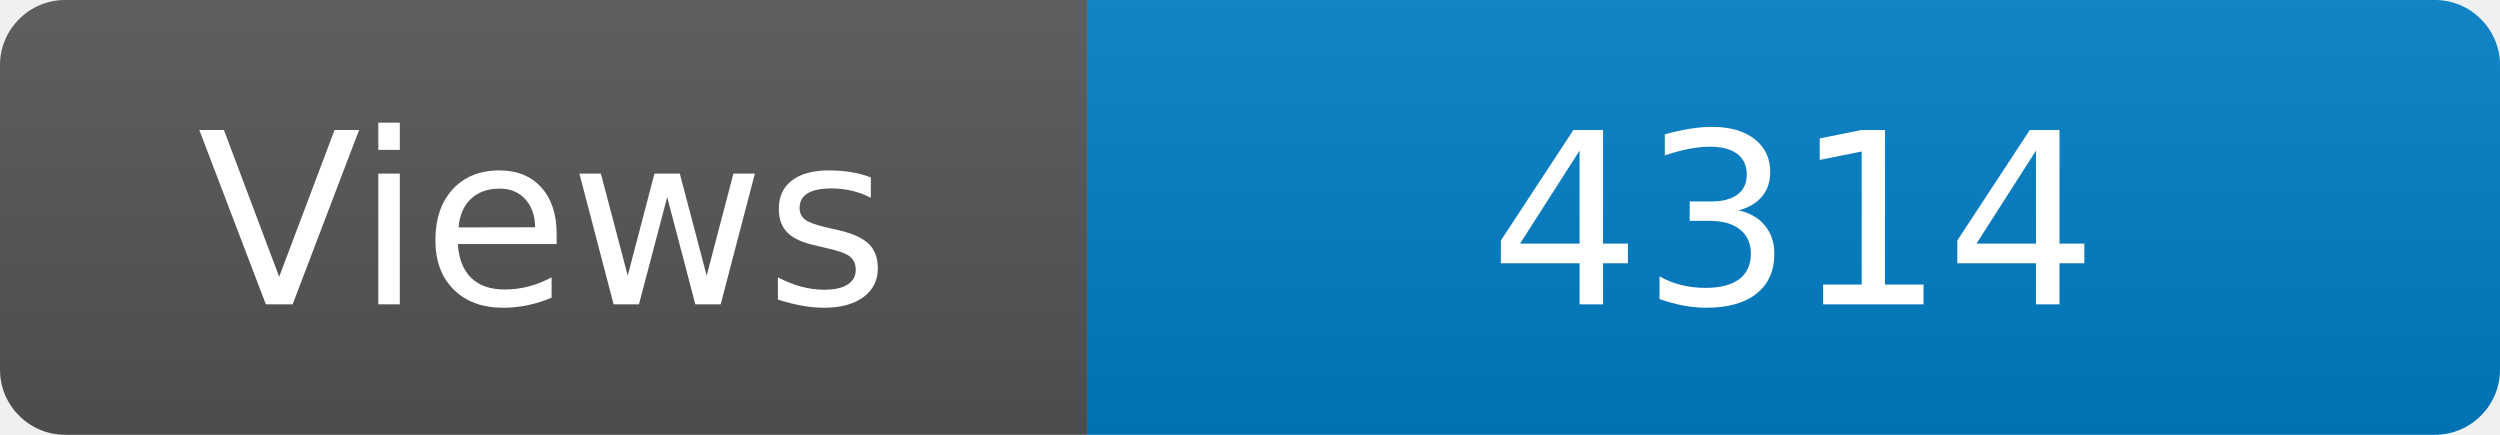
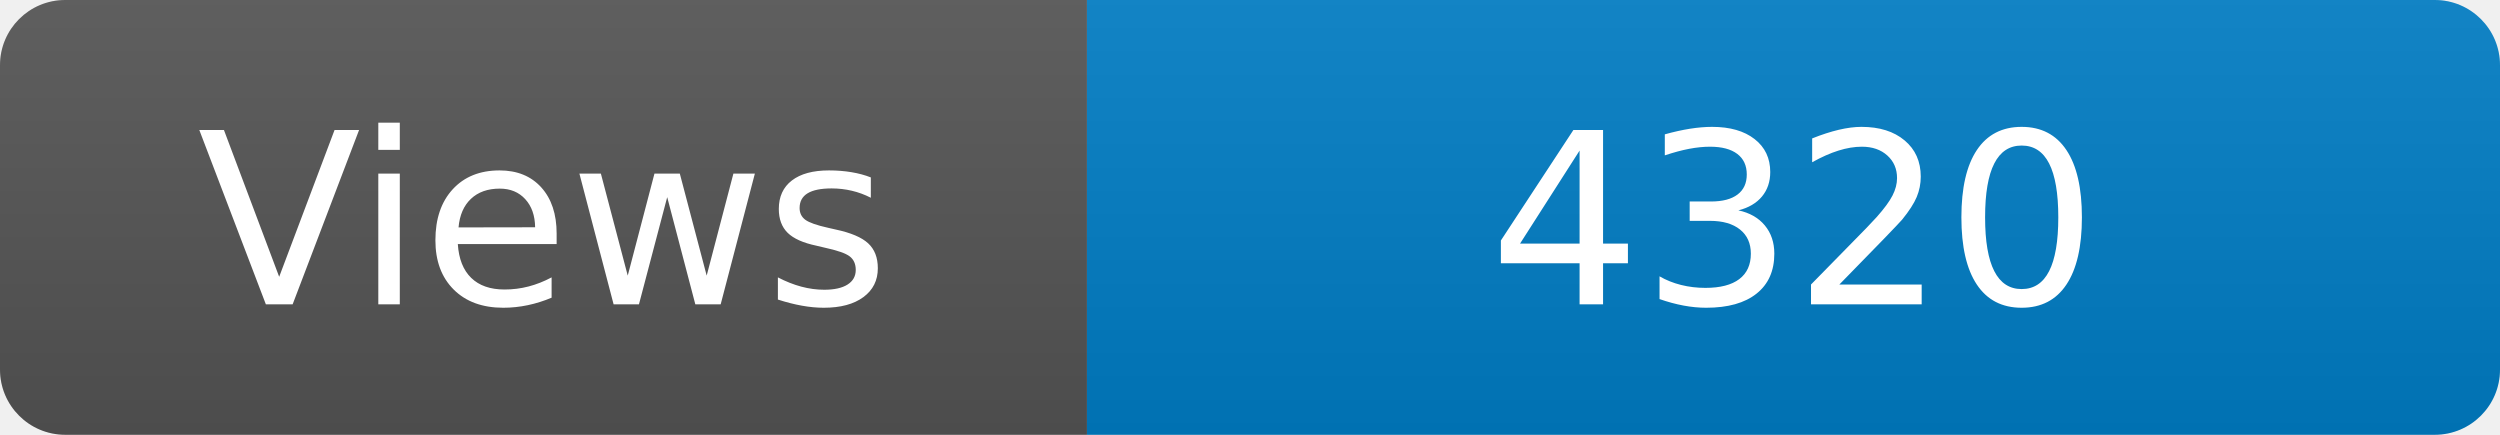
<svg xmlns="http://www.w3.org/2000/svg" width="115" height="20" role="img" aria-label="Maintained?: yes">
  <linearGradient id="s" x2="0" y2="100%">
    <stop offset="0" stop-color="#bbb" stop-opacity=".1" />
    <stop offset="1" stop-opacity=".1" />
  </linearGradient>
  <clipPath id="r">
    <rect width="115" height="20" rx="3" fill="#fff" />
  </clipPath>
  <g clip-path="url(#r)">
    <rect width="50" height="20" fill="#555" />
    <rect x="50" width="160" height="20" fill="#007ec6" />
    <rect width="115" height="20" fill="url(#s)" />
  </g>
  <g fill="#fff" text-anchor="middle" font-family="Verdana,Geneva,DejaVu Sans,sans-serif" font-size="110">
    <text x="250" y="140" transform="scale(.1)" fill="#fff">Views</text>
-     <text x="825" y="140" transform="scale(.1)" fill="#fff">4314</text>
+     <text x="825" y="140" transform="scale(.1)" fill="#fff">4320</text>
  </g>
</svg>
